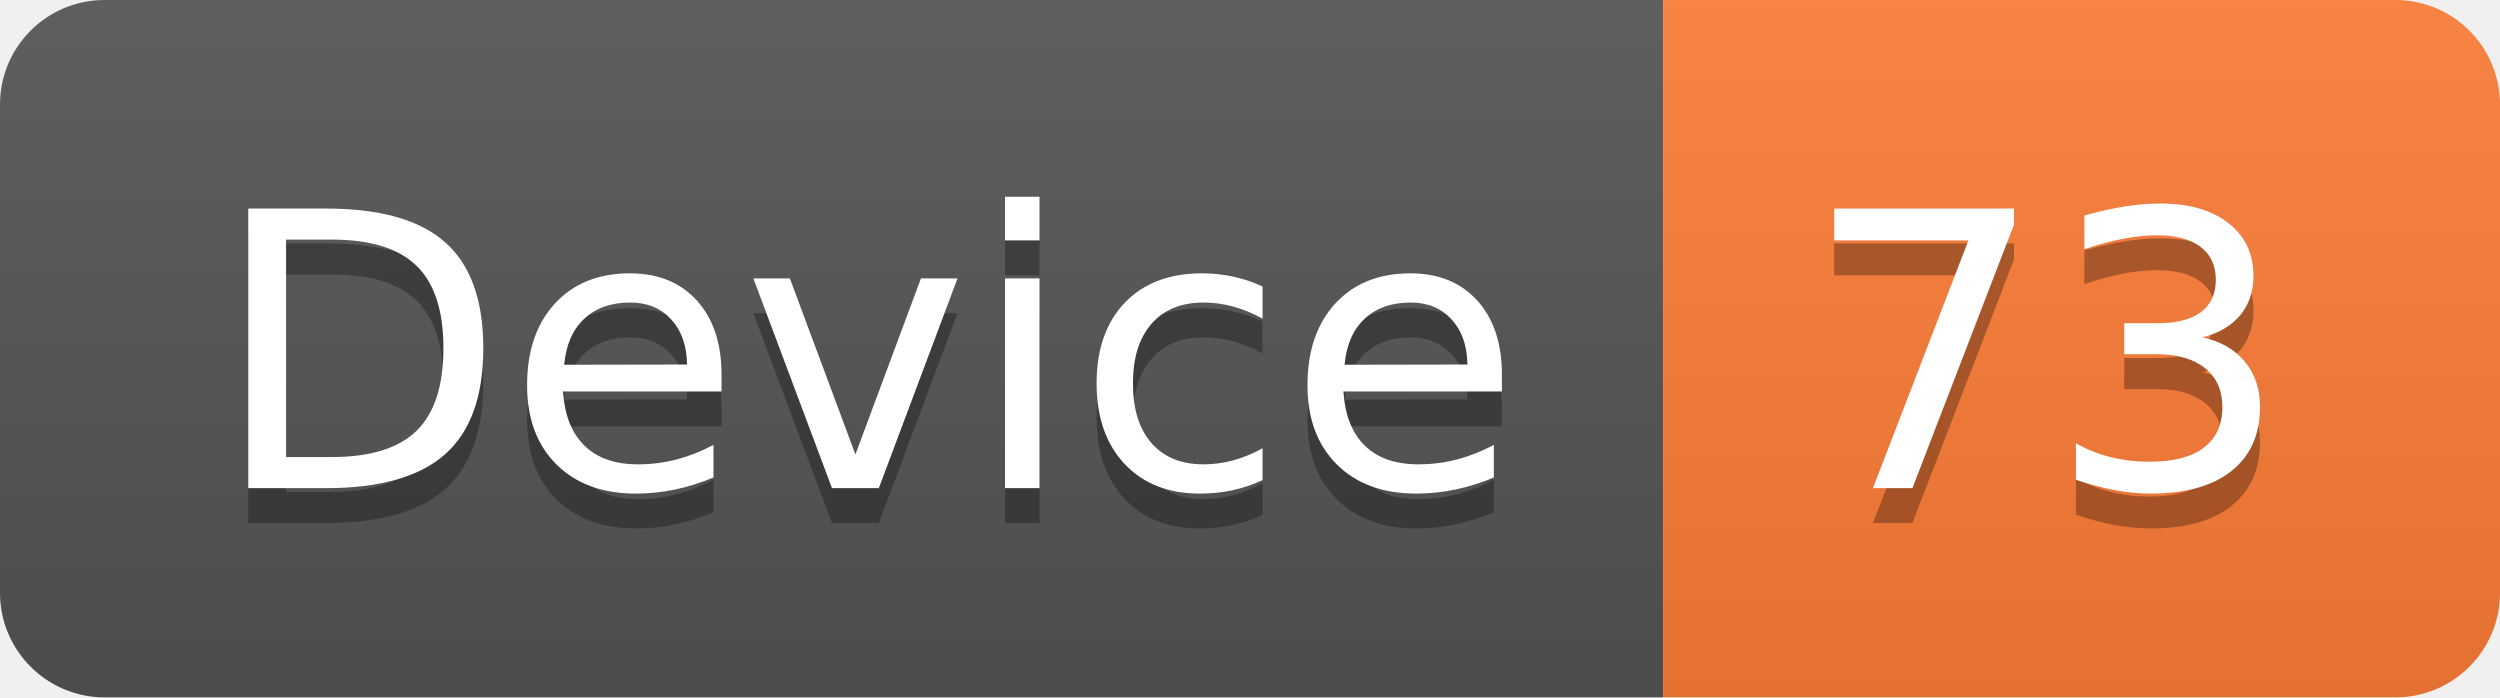
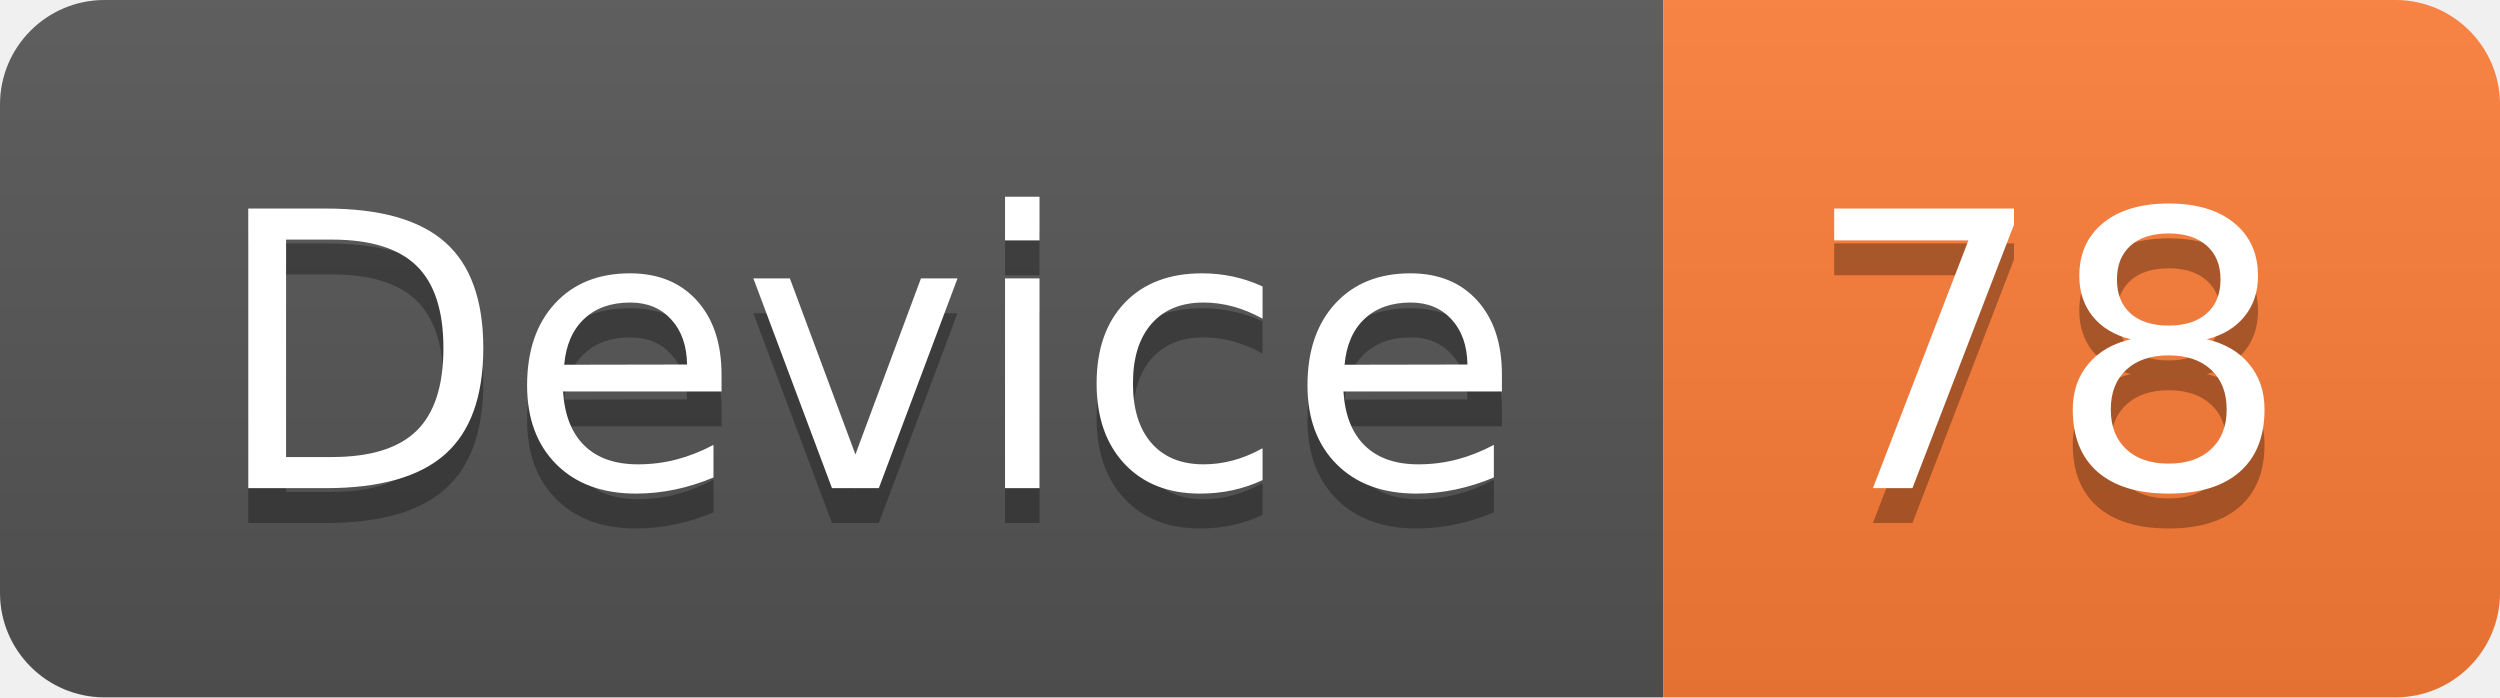
<svg xmlns="http://www.w3.org/2000/svg" width="71.7" height="20">
  <linearGradient id="smooth" x2="0" y2="100%">
    <stop offset="0" stop-color="#bbb" stop-opacity=".1" />
    <stop offset="1" stop-opacity=".1" />
  </linearGradient>
  <clipPath id="round">
    <rect width="71.7" height="20" rx="3" fill="#fff" />
  </clipPath>
  <g clip-path="url(#round)">
    <rect width="47.7" height="20" fill="#555" />
    <rect x="47.7" width="24.0" height="20" fill="#fe7d37" />
    <rect width="71.7" height="20" fill="url(#smooth)" />
  </g>
  <g fill="#fff" text-anchor="middle" font-family="DejaVu Sans,Verdana,Geneva,sans-serif" font-size="110">
    <text x="248.5" y="150" fill="#010101" fill-opacity=".3" transform="scale(0.1)" textLength="377.0" lengthAdjust="spacing">Device</text>
    <text x="248.5" y="140" transform="scale(0.1)" textLength="377.0" lengthAdjust="spacing">Device</text>
-     <text x="587.0" y="150" fill="#010101" fill-opacity=".3" transform="scale(0.1)" textLength="140.0" lengthAdjust="spacing">73</text>
-     <text x="587.0" y="140" transform="scale(0.1)" textLength="140.0" lengthAdjust="spacing">73</text>
+     <text x="587.0" y="150" fill="#010101" fill-opacity=".3" transform="scale(0.1)" textLength="140.0" lengthAdjust="spacing">78</text>
+     <text x="587.0" y="140" transform="scale(0.1)" textLength="140.0" lengthAdjust="spacing">78</text>
  </g>
</svg>
